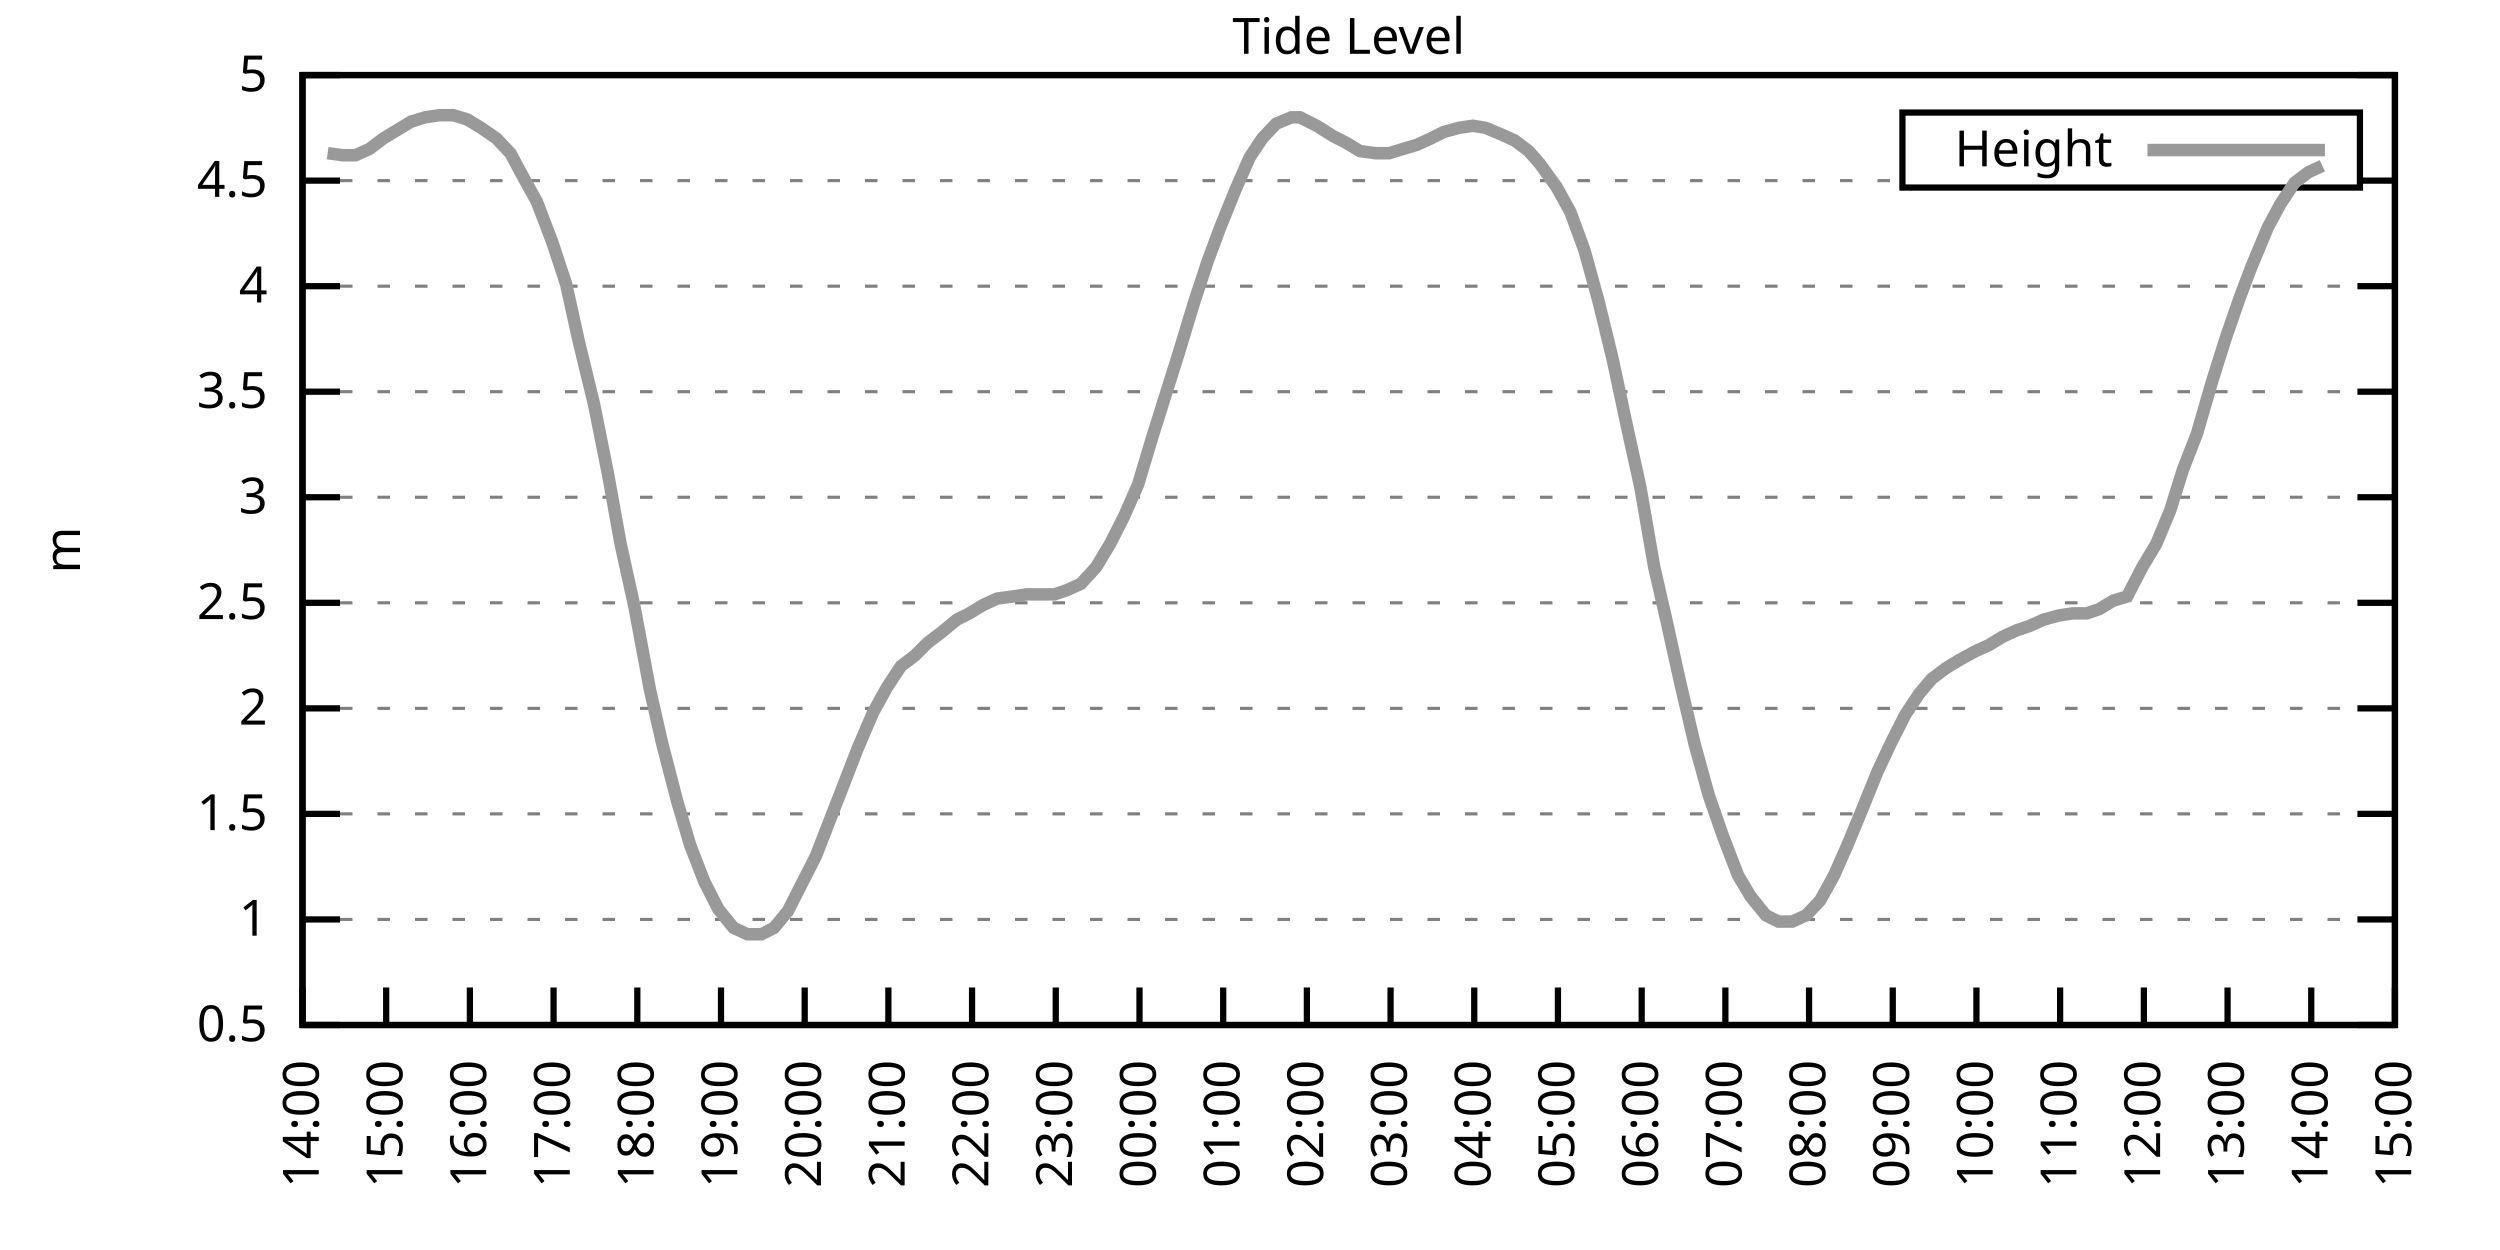
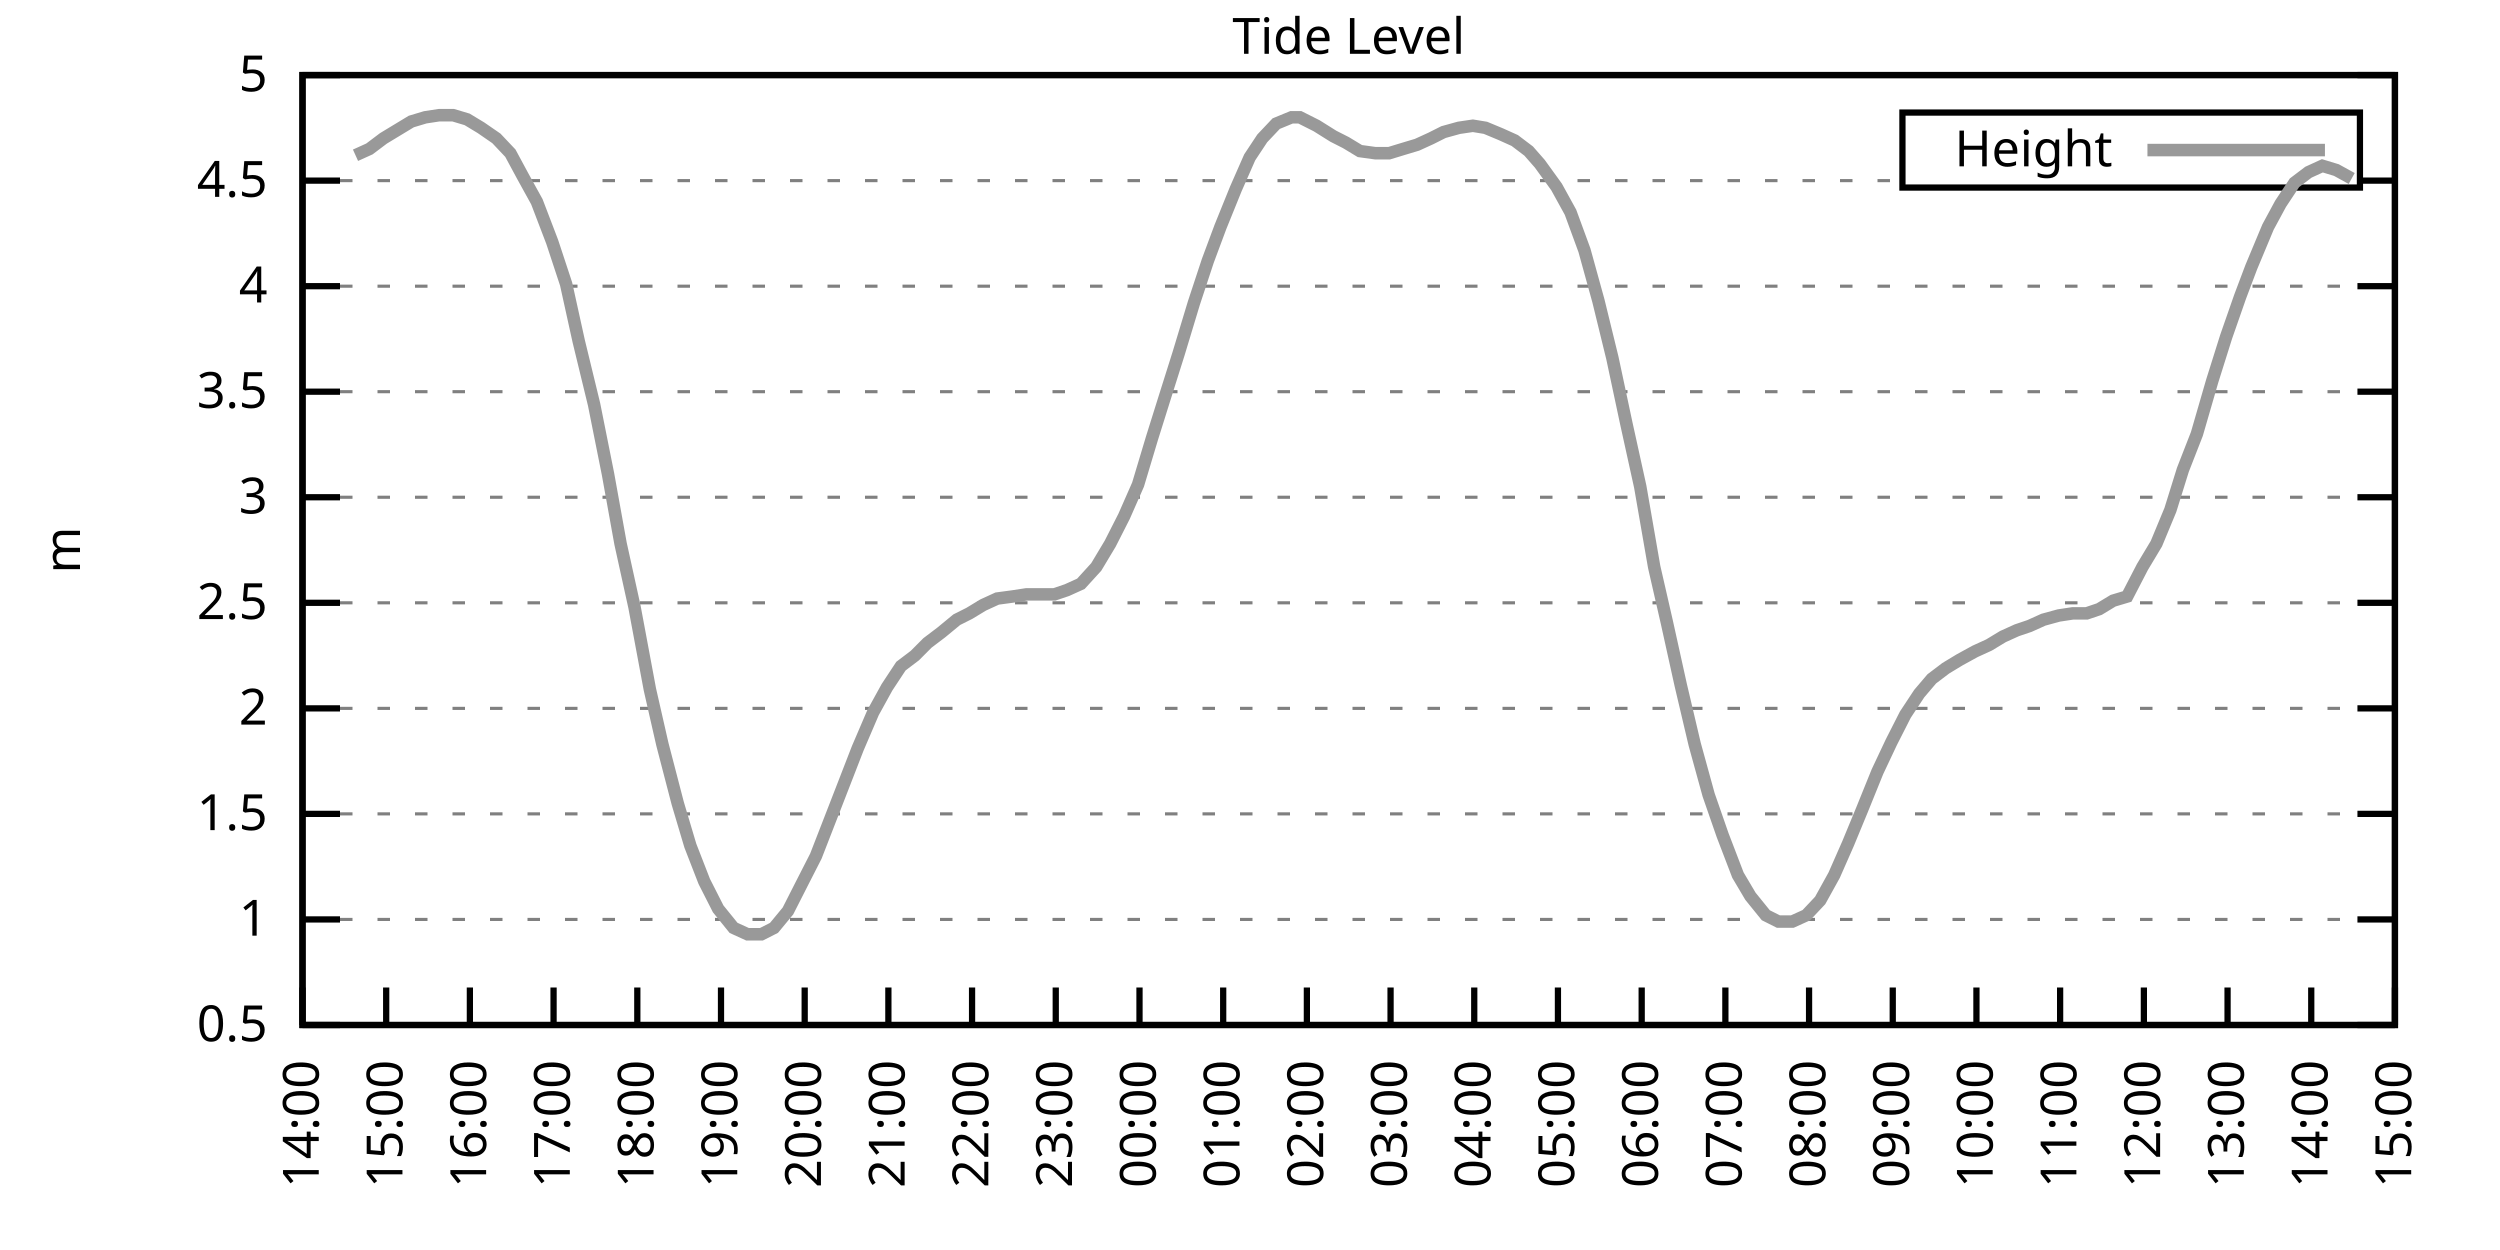
<svg xmlns="http://www.w3.org/2000/svg" xmlns:xlink="http://www.w3.org/1999/xlink" width="400" height="200" viewBox="0 0 400 200">
  <g id="gnuplot_canvas">
    <rect x="0" y="0" width="400" height="200" fill="none" />
    <defs>
      <circle id="gpDot" r="0.5" stroke-width="0.5" stroke="currentColor" />
      <path id="gpPt0" stroke-width="0.333" stroke="currentColor" d="M-1,0 h2 M0,-1 v2" />
      <path id="gpPt1" stroke-width="0.333" stroke="currentColor" d="M-1,-1 L1,1 M1,-1 L-1,1" />
      <path id="gpPt2" stroke-width="0.333" stroke="currentColor" d="M-1,0 L1,0 M0,-1 L0,1 M-1,-1 L1,1 M-1,1 L1,-1" />
      <rect id="gpPt3" stroke-width="0.333" stroke="currentColor" x="-1" y="-1" width="2" height="2" />
      <rect id="gpPt4" stroke-width="0.333" stroke="currentColor" fill="currentColor" x="-1" y="-1" width="2" height="2" />
      <circle id="gpPt5" stroke-width="0.333" stroke="currentColor" cx="0" cy="0" r="1" />
      <use xlink:href="#gpPt5" id="gpPt6" fill="currentColor" stroke="none" />
      <path id="gpPt7" stroke-width="0.333" stroke="currentColor" d="M0,-1.33 L-1.33,0.67 L1.33,0.67 z" />
      <use xlink:href="#gpPt7" id="gpPt8" fill="currentColor" stroke="none" />
      <use xlink:href="#gpPt7" id="gpPt9" stroke="currentColor" transform="rotate(180)" />
      <use xlink:href="#gpPt9" id="gpPt10" fill="currentColor" stroke="none" />
      <use xlink:href="#gpPt3" id="gpPt11" stroke="currentColor" transform="rotate(45)" />
      <use xlink:href="#gpPt11" id="gpPt12" fill="currentColor" stroke="none" />
      <path id="gpPt13" stroke-width="0.333" stroke="currentColor" d="M0,1.330 L1.265,0.411 L0.782,-1.067 L-0.782,-1.076 L-1.265,0.411 z" />
      <use xlink:href="#gpPt13" id="gpPt14" fill="currentColor" stroke="none" />
      <filter id="textbox" filterUnits="objectBoundingBox" x="0" y="0" height="1" width="1">
        <feFlood flood-color="white" flood-opacity="1" result="bgnd" />
        <feComposite in="SourceGraphic" in2="bgnd" operator="atop" />
      </filter>
      <filter id="greybox" filterUnits="objectBoundingBox" x="0" y="0" height="1" width="1">
        <feFlood flood-color="lightgrey" flood-opacity="1" result="grey" />
        <feComposite in="SourceGraphic" in2="grey" operator="atop" />
      </filter>
    </defs>
    <g fill="none" color="white" stroke="currentColor" stroke-width="1.00" stroke-linecap="butt" stroke-linejoin="miter">
</g>
    <g fill="none" color="black" stroke="currentColor" stroke-width="1.00" stroke-linecap="butt" stroke-linejoin="miter">
      <g stroke="none" shape-rendering="crispEdges">
        <polygon fill="rgb(255, 255, 255)" points="48.40,164.00 383.18,164.00 383.18,12.02 48.40,12.02 " />
      </g>
    </g>
    <g fill="none" color="black" stroke="currentColor" stroke-width="1.00" stroke-linecap="butt" stroke-linejoin="miter">
</g>
    <g fill="none" color="black" stroke="black" stroke-width="0.50" stroke-linecap="butt" stroke-linejoin="miter">
</g>
    <g fill="none" color="gray" stroke="currentColor" stroke-width="0.50" stroke-linecap="butt" stroke-linejoin="miter">
      <path stroke="gray" stroke-dasharray="2,4" class="gridline" d="M48.40,164.00 L383.19,164.00  " />
    </g>
    <g fill="none" color="gray" stroke="gray" stroke-width="1.00" stroke-linecap="butt" stroke-linejoin="miter">
</g>
    <g fill="none" color="black" stroke="currentColor" stroke-width="1.00" stroke-linecap="butt" stroke-linejoin="miter">
      <path stroke="black" d="M48.40,164.00 L54.40,164.00 M383.19,164.00 L377.19,164.00  " />
      <g transform="translate(42.80,166.60)" stroke="none" fill="black" font-family="Sans" font-size="8.00" text-anchor="end">
        <text>
          <tspan font-family="Sans"> 0.5</tspan>
        </text>
      </g>
    </g>
    <g fill="none" color="black" stroke="currentColor" stroke-width="1.00" stroke-linecap="butt" stroke-linejoin="miter">
</g>
    <g fill="none" color="black" stroke="black" stroke-width="0.50" stroke-linecap="butt" stroke-linejoin="miter">
</g>
    <g fill="none" color="gray" stroke="currentColor" stroke-width="0.50" stroke-linecap="butt" stroke-linejoin="miter">
      <path stroke="gray" stroke-dasharray="2,4" class="gridline" d="M48.40,147.11 L383.19,147.11  " />
    </g>
    <g fill="none" color="gray" stroke="gray" stroke-width="1.00" stroke-linecap="butt" stroke-linejoin="miter">
</g>
    <g fill="none" color="black" stroke="currentColor" stroke-width="1.00" stroke-linecap="butt" stroke-linejoin="miter">
      <path stroke="black" d="M48.40,147.11 L54.40,147.11 M383.19,147.11 L377.19,147.11  " />
      <g transform="translate(42.80,149.71)" stroke="none" fill="black" font-family="Sans" font-size="8.00" text-anchor="end">
        <text>
          <tspan font-family="Sans"> 1</tspan>
        </text>
      </g>
    </g>
    <g fill="none" color="black" stroke="currentColor" stroke-width="1.00" stroke-linecap="butt" stroke-linejoin="miter">
</g>
    <g fill="none" color="black" stroke="black" stroke-width="0.50" stroke-linecap="butt" stroke-linejoin="miter">
</g>
    <g fill="none" color="gray" stroke="currentColor" stroke-width="0.50" stroke-linecap="butt" stroke-linejoin="miter">
      <path stroke="gray" stroke-dasharray="2,4" class="gridline" d="M48.40,130.22 L383.19,130.22  " />
    </g>
    <g fill="none" color="gray" stroke="gray" stroke-width="1.00" stroke-linecap="butt" stroke-linejoin="miter">
</g>
    <g fill="none" color="black" stroke="currentColor" stroke-width="1.00" stroke-linecap="butt" stroke-linejoin="miter">
      <path stroke="black" d="M48.40,130.22 L54.40,130.22 M383.19,130.22 L377.19,130.22  " />
      <g transform="translate(42.80,132.82)" stroke="none" fill="black" font-family="Sans" font-size="8.00" text-anchor="end">
        <text>
          <tspan font-family="Sans"> 1.5</tspan>
        </text>
      </g>
    </g>
    <g fill="none" color="black" stroke="currentColor" stroke-width="1.00" stroke-linecap="butt" stroke-linejoin="miter">
</g>
    <g fill="none" color="black" stroke="black" stroke-width="0.50" stroke-linecap="butt" stroke-linejoin="miter">
</g>
    <g fill="none" color="gray" stroke="currentColor" stroke-width="0.50" stroke-linecap="butt" stroke-linejoin="miter">
      <path stroke="gray" stroke-dasharray="2,4" class="gridline" d="M48.40,113.34 L383.19,113.34  " />
    </g>
    <g fill="none" color="gray" stroke="gray" stroke-width="1.00" stroke-linecap="butt" stroke-linejoin="miter">
</g>
    <g fill="none" color="black" stroke="currentColor" stroke-width="1.00" stroke-linecap="butt" stroke-linejoin="miter">
      <path stroke="black" d="M48.40,113.34 L54.40,113.34 M383.19,113.34 L377.19,113.34  " />
      <g transform="translate(42.80,115.94)" stroke="none" fill="black" font-family="Sans" font-size="8.00" text-anchor="end">
        <text>
          <tspan font-family="Sans"> 2</tspan>
        </text>
      </g>
    </g>
    <g fill="none" color="black" stroke="currentColor" stroke-width="1.00" stroke-linecap="butt" stroke-linejoin="miter">
</g>
    <g fill="none" color="black" stroke="black" stroke-width="0.50" stroke-linecap="butt" stroke-linejoin="miter">
</g>
    <g fill="none" color="gray" stroke="currentColor" stroke-width="0.50" stroke-linecap="butt" stroke-linejoin="miter">
      <path stroke="gray" stroke-dasharray="2,4" class="gridline" d="M48.40,96.45 L383.19,96.45  " />
    </g>
    <g fill="none" color="gray" stroke="gray" stroke-width="1.00" stroke-linecap="butt" stroke-linejoin="miter">
</g>
    <g fill="none" color="black" stroke="currentColor" stroke-width="1.00" stroke-linecap="butt" stroke-linejoin="miter">
      <path stroke="black" d="M48.40,96.45 L54.40,96.45 M383.19,96.45 L377.19,96.45  " />
      <g transform="translate(42.80,99.05)" stroke="none" fill="black" font-family="Sans" font-size="8.00" text-anchor="end">
        <text>
          <tspan font-family="Sans"> 2.5</tspan>
        </text>
      </g>
    </g>
    <g fill="none" color="black" stroke="currentColor" stroke-width="1.00" stroke-linecap="butt" stroke-linejoin="miter">
</g>
    <g fill="none" color="black" stroke="black" stroke-width="0.50" stroke-linecap="butt" stroke-linejoin="miter">
</g>
    <g fill="none" color="gray" stroke="currentColor" stroke-width="0.50" stroke-linecap="butt" stroke-linejoin="miter">
      <path stroke="gray" stroke-dasharray="2,4" class="gridline" d="M48.40,79.56 L383.19,79.56  " />
    </g>
    <g fill="none" color="gray" stroke="gray" stroke-width="1.00" stroke-linecap="butt" stroke-linejoin="miter">
</g>
    <g fill="none" color="black" stroke="currentColor" stroke-width="1.00" stroke-linecap="butt" stroke-linejoin="miter">
      <path stroke="black" d="M48.40,79.56 L54.40,79.56 M383.19,79.56 L377.19,79.56  " />
      <g transform="translate(42.80,82.16)" stroke="none" fill="black" font-family="Sans" font-size="8.00" text-anchor="end">
        <text>
          <tspan font-family="Sans"> 3</tspan>
        </text>
      </g>
    </g>
    <g fill="none" color="black" stroke="currentColor" stroke-width="1.00" stroke-linecap="butt" stroke-linejoin="miter">
</g>
    <g fill="none" color="black" stroke="black" stroke-width="0.50" stroke-linecap="butt" stroke-linejoin="miter">
</g>
    <g fill="none" color="gray" stroke="currentColor" stroke-width="0.50" stroke-linecap="butt" stroke-linejoin="miter">
      <path stroke="gray" stroke-dasharray="2,4" class="gridline" d="M48.40,62.67 L383.19,62.67  " />
    </g>
    <g fill="none" color="gray" stroke="gray" stroke-width="1.00" stroke-linecap="butt" stroke-linejoin="miter">
</g>
    <g fill="none" color="black" stroke="currentColor" stroke-width="1.00" stroke-linecap="butt" stroke-linejoin="miter">
      <path stroke="black" d="M48.40,62.67 L54.40,62.67 M383.19,62.67 L377.19,62.67  " />
      <g transform="translate(42.80,65.27)" stroke="none" fill="black" font-family="Sans" font-size="8.00" text-anchor="end">
        <text>
          <tspan font-family="Sans"> 3.5</tspan>
        </text>
      </g>
    </g>
    <g fill="none" color="black" stroke="currentColor" stroke-width="1.00" stroke-linecap="butt" stroke-linejoin="miter">
</g>
    <g fill="none" color="black" stroke="black" stroke-width="0.50" stroke-linecap="butt" stroke-linejoin="miter">
</g>
    <g fill="none" color="gray" stroke="currentColor" stroke-width="0.50" stroke-linecap="butt" stroke-linejoin="miter">
      <path stroke="gray" stroke-dasharray="2,4" class="gridline" d="M48.40,45.79 L383.19,45.79  " />
    </g>
    <g fill="none" color="gray" stroke="gray" stroke-width="1.00" stroke-linecap="butt" stroke-linejoin="miter">
</g>
    <g fill="none" color="black" stroke="currentColor" stroke-width="1.00" stroke-linecap="butt" stroke-linejoin="miter">
      <path stroke="black" d="M48.40,45.79 L54.40,45.79 M383.19,45.79 L377.19,45.79  " />
      <g transform="translate(42.80,48.39)" stroke="none" fill="black" font-family="Sans" font-size="8.00" text-anchor="end">
        <text>
          <tspan font-family="Sans"> 4</tspan>
        </text>
      </g>
    </g>
    <g fill="none" color="black" stroke="currentColor" stroke-width="1.00" stroke-linecap="butt" stroke-linejoin="miter">
</g>
    <g fill="none" color="black" stroke="black" stroke-width="0.50" stroke-linecap="butt" stroke-linejoin="miter">
</g>
    <g fill="none" color="gray" stroke="currentColor" stroke-width="0.50" stroke-linecap="butt" stroke-linejoin="miter">
      <path stroke="gray" stroke-dasharray="2,4" class="gridline" d="M48.40,28.90 L304.39,28.90 M377.59,28.90 L383.19,28.90  " />
    </g>
    <g fill="none" color="gray" stroke="gray" stroke-width="1.00" stroke-linecap="butt" stroke-linejoin="miter">
</g>
    <g fill="none" color="black" stroke="currentColor" stroke-width="1.00" stroke-linecap="butt" stroke-linejoin="miter">
      <path stroke="black" d="M48.40,28.90 L54.40,28.90 M383.19,28.90 L377.19,28.90  " />
      <g transform="translate(42.80,31.50)" stroke="none" fill="black" font-family="Sans" font-size="8.00" text-anchor="end">
        <text>
          <tspan font-family="Sans"> 4.5</tspan>
        </text>
      </g>
    </g>
    <g fill="none" color="black" stroke="currentColor" stroke-width="1.00" stroke-linecap="butt" stroke-linejoin="miter">
</g>
    <g fill="none" color="black" stroke="black" stroke-width="0.50" stroke-linecap="butt" stroke-linejoin="miter">
</g>
    <g fill="none" color="gray" stroke="currentColor" stroke-width="0.50" stroke-linecap="butt" stroke-linejoin="miter">
      <path stroke="gray" stroke-dasharray="2,4" class="gridline" d="M48.40,12.01 L383.19,12.01  " />
    </g>
    <g fill="none" color="gray" stroke="gray" stroke-width="1.00" stroke-linecap="butt" stroke-linejoin="miter">
</g>
    <g fill="none" color="black" stroke="currentColor" stroke-width="1.00" stroke-linecap="butt" stroke-linejoin="miter">
      <path stroke="black" d="M48.40,12.01 L54.40,12.01 M383.19,12.01 L377.19,12.01  " />
      <g transform="translate(42.80,14.61)" stroke="none" fill="black" font-family="Sans" font-size="8.00" text-anchor="end">
        <text>
          <tspan font-family="Sans"> 5</tspan>
        </text>
      </g>
    </g>
    <g fill="none" color="black" stroke="currentColor" stroke-width="1.00" stroke-linecap="butt" stroke-linejoin="miter">
      <path stroke="black" d="M48.40,164.00 L48.40,158.00  " />
      <g transform="translate(51.00,169.60) rotate(270.00)" stroke="none" fill="black" font-family="Sans" font-size="8.00" text-anchor="end">
        <text>
          <tspan font-family="Sans">14:00</tspan>
        </text>
      </g>
    </g>
    <g fill="none" color="black" stroke="currentColor" stroke-width="1.00" stroke-linecap="butt" stroke-linejoin="miter">
      <path stroke="black" d="M61.79,164.00 L61.79,158.00  " />
      <g transform="translate(64.39,169.60) rotate(270.00)" stroke="none" fill="black" font-family="Sans" font-size="8.00" text-anchor="end">
        <text>
          <tspan font-family="Sans">15:00</tspan>
        </text>
      </g>
    </g>
    <g fill="none" color="black" stroke="currentColor" stroke-width="1.00" stroke-linecap="butt" stroke-linejoin="miter">
      <path stroke="black" d="M75.18,164.00 L75.18,158.00  " />
      <g transform="translate(77.78,169.60) rotate(270.00)" stroke="none" fill="black" font-family="Sans" font-size="8.00" text-anchor="end">
        <text>
          <tspan font-family="Sans">16:00</tspan>
        </text>
      </g>
    </g>
    <g fill="none" color="black" stroke="currentColor" stroke-width="1.00" stroke-linecap="butt" stroke-linejoin="miter">
      <path stroke="black" d="M88.57,164.00 L88.57,158.00  " />
      <g transform="translate(91.17,169.60) rotate(270.00)" stroke="none" fill="black" font-family="Sans" font-size="8.00" text-anchor="end">
        <text>
          <tspan font-family="Sans">17:00</tspan>
        </text>
      </g>
    </g>
    <g fill="none" color="black" stroke="currentColor" stroke-width="1.00" stroke-linecap="butt" stroke-linejoin="miter">
      <path stroke="black" d="M101.97,164.00 L101.97,158.00  " />
      <g transform="translate(104.57,169.60) rotate(270.00)" stroke="none" fill="black" font-family="Sans" font-size="8.00" text-anchor="end">
        <text>
          <tspan font-family="Sans">18:00</tspan>
        </text>
      </g>
    </g>
    <g fill="none" color="black" stroke="currentColor" stroke-width="1.00" stroke-linecap="butt" stroke-linejoin="miter">
      <path stroke="black" d="M115.36,164.00 L115.36,158.00  " />
      <g transform="translate(117.96,169.60) rotate(270.00)" stroke="none" fill="black" font-family="Sans" font-size="8.00" text-anchor="end">
        <text>
          <tspan font-family="Sans">19:00</tspan>
        </text>
      </g>
    </g>
    <g fill="none" color="black" stroke="currentColor" stroke-width="1.00" stroke-linecap="butt" stroke-linejoin="miter">
      <path stroke="black" d="M128.75,164.00 L128.75,158.00  " />
      <g transform="translate(131.35,169.60) rotate(270.00)" stroke="none" fill="black" font-family="Sans" font-size="8.00" text-anchor="end">
        <text>
          <tspan font-family="Sans">20:00</tspan>
        </text>
      </g>
    </g>
    <g fill="none" color="black" stroke="currentColor" stroke-width="1.00" stroke-linecap="butt" stroke-linejoin="miter">
      <path stroke="black" d="M142.14,164.00 L142.14,158.00  " />
      <g transform="translate(144.74,169.60) rotate(270.00)" stroke="none" fill="black" font-family="Sans" font-size="8.00" text-anchor="end">
        <text>
          <tspan font-family="Sans">21:00</tspan>
        </text>
      </g>
    </g>
    <g fill="none" color="black" stroke="currentColor" stroke-width="1.00" stroke-linecap="butt" stroke-linejoin="miter">
      <path stroke="black" d="M155.53,164.00 L155.53,158.00  " />
      <g transform="translate(158.13,169.60) rotate(270.00)" stroke="none" fill="black" font-family="Sans" font-size="8.00" text-anchor="end">
        <text>
          <tspan font-family="Sans">22:00</tspan>
        </text>
      </g>
    </g>
    <g fill="none" color="black" stroke="currentColor" stroke-width="1.00" stroke-linecap="butt" stroke-linejoin="miter">
      <path stroke="black" d="M168.92,164.00 L168.92,158.00  " />
      <g transform="translate(171.52,169.60) rotate(270.00)" stroke="none" fill="black" font-family="Sans" font-size="8.00" text-anchor="end">
        <text>
          <tspan font-family="Sans">23:00</tspan>
        </text>
      </g>
    </g>
    <g fill="none" color="black" stroke="currentColor" stroke-width="1.00" stroke-linecap="butt" stroke-linejoin="miter">
      <path stroke="black" d="M182.32,164.00 L182.32,158.00  " />
      <g transform="translate(184.92,169.60) rotate(270.00)" stroke="none" fill="black" font-family="Sans" font-size="8.00" text-anchor="end">
        <text>
          <tspan font-family="Sans">00:00</tspan>
        </text>
      </g>
    </g>
    <g fill="none" color="black" stroke="currentColor" stroke-width="1.00" stroke-linecap="butt" stroke-linejoin="miter">
      <path stroke="black" d="M195.71,164.00 L195.71,158.00  " />
      <g transform="translate(198.31,169.60) rotate(270.00)" stroke="none" fill="black" font-family="Sans" font-size="8.00" text-anchor="end">
        <text>
          <tspan font-family="Sans">01:00</tspan>
        </text>
      </g>
    </g>
    <g fill="none" color="black" stroke="currentColor" stroke-width="1.00" stroke-linecap="butt" stroke-linejoin="miter">
      <path stroke="black" d="M209.10,164.00 L209.10,158.00  " />
      <g transform="translate(211.70,169.60) rotate(270.00)" stroke="none" fill="black" font-family="Sans" font-size="8.00" text-anchor="end">
        <text>
          <tspan font-family="Sans">02:00</tspan>
        </text>
      </g>
    </g>
    <g fill="none" color="black" stroke="currentColor" stroke-width="1.00" stroke-linecap="butt" stroke-linejoin="miter">
      <path stroke="black" d="M222.49,164.00 L222.49,158.00  " />
      <g transform="translate(225.09,169.60) rotate(270.00)" stroke="none" fill="black" font-family="Sans" font-size="8.00" text-anchor="end">
        <text>
          <tspan font-family="Sans">03:00</tspan>
        </text>
      </g>
    </g>
    <g fill="none" color="black" stroke="currentColor" stroke-width="1.00" stroke-linecap="butt" stroke-linejoin="miter">
      <path stroke="black" d="M235.88,164.00 L235.88,158.00  " />
      <g transform="translate(238.48,169.60) rotate(270.00)" stroke="none" fill="black" font-family="Sans" font-size="8.00" text-anchor="end">
        <text>
          <tspan font-family="Sans">04:00</tspan>
        </text>
      </g>
    </g>
    <g fill="none" color="black" stroke="currentColor" stroke-width="1.00" stroke-linecap="butt" stroke-linejoin="miter">
      <path stroke="black" d="M249.27,164.00 L249.27,158.00  " />
      <g transform="translate(251.87,169.60) rotate(270.00)" stroke="none" fill="black" font-family="Sans" font-size="8.00" text-anchor="end">
        <text>
          <tspan font-family="Sans">05:00</tspan>
        </text>
      </g>
    </g>
    <g fill="none" color="black" stroke="currentColor" stroke-width="1.00" stroke-linecap="butt" stroke-linejoin="miter">
      <path stroke="black" d="M262.67,164.00 L262.67,158.00  " />
      <g transform="translate(265.27,169.60) rotate(270.00)" stroke="none" fill="black" font-family="Sans" font-size="8.00" text-anchor="end">
        <text>
          <tspan font-family="Sans">06:00</tspan>
        </text>
      </g>
    </g>
    <g fill="none" color="black" stroke="currentColor" stroke-width="1.00" stroke-linecap="butt" stroke-linejoin="miter">
      <path stroke="black" d="M276.06,164.00 L276.06,158.00  " />
      <g transform="translate(278.66,169.60) rotate(270.00)" stroke="none" fill="black" font-family="Sans" font-size="8.00" text-anchor="end">
        <text>
          <tspan font-family="Sans">07:00</tspan>
        </text>
      </g>
    </g>
    <g fill="none" color="black" stroke="currentColor" stroke-width="1.00" stroke-linecap="butt" stroke-linejoin="miter">
      <path stroke="black" d="M289.45,164.00 L289.45,158.00  " />
      <g transform="translate(292.05,169.60) rotate(270.00)" stroke="none" fill="black" font-family="Sans" font-size="8.00" text-anchor="end">
        <text>
          <tspan font-family="Sans">08:00</tspan>
        </text>
      </g>
    </g>
    <g fill="none" color="black" stroke="currentColor" stroke-width="1.00" stroke-linecap="butt" stroke-linejoin="miter">
      <path stroke="black" d="M302.84,164.00 L302.84,158.00  " />
      <g transform="translate(305.44,169.60) rotate(270.00)" stroke="none" fill="black" font-family="Sans" font-size="8.00" text-anchor="end">
        <text>
          <tspan font-family="Sans">09:00</tspan>
        </text>
      </g>
    </g>
    <g fill="none" color="black" stroke="currentColor" stroke-width="1.00" stroke-linecap="butt" stroke-linejoin="miter">
      <path stroke="black" d="M316.23,164.00 L316.23,158.00  " />
      <g transform="translate(318.83,169.60) rotate(270.00)" stroke="none" fill="black" font-family="Sans" font-size="8.00" text-anchor="end">
        <text>
          <tspan font-family="Sans">10:00</tspan>
        </text>
      </g>
    </g>
    <g fill="none" color="black" stroke="currentColor" stroke-width="1.00" stroke-linecap="butt" stroke-linejoin="miter">
      <path stroke="black" d="M329.62,164.00 L329.62,158.00  " />
      <g transform="translate(332.22,169.60) rotate(270.00)" stroke="none" fill="black" font-family="Sans" font-size="8.00" text-anchor="end">
        <text>
          <tspan font-family="Sans">11:00</tspan>
        </text>
      </g>
    </g>
    <g fill="none" color="black" stroke="currentColor" stroke-width="1.00" stroke-linecap="butt" stroke-linejoin="miter">
      <path stroke="black" d="M343.02,164.00 L343.02,158.00  " />
      <g transform="translate(345.62,169.60) rotate(270.00)" stroke="none" fill="black" font-family="Sans" font-size="8.00" text-anchor="end">
        <text>
          <tspan font-family="Sans">12:00</tspan>
        </text>
      </g>
    </g>
    <g fill="none" color="black" stroke="currentColor" stroke-width="1.00" stroke-linecap="butt" stroke-linejoin="miter">
      <path stroke="black" d="M356.41,164.00 L356.41,158.00  " />
      <g transform="translate(359.01,169.60) rotate(270.00)" stroke="none" fill="black" font-family="Sans" font-size="8.00" text-anchor="end">
        <text>
          <tspan font-family="Sans">13:00</tspan>
        </text>
      </g>
    </g>
    <g fill="none" color="black" stroke="currentColor" stroke-width="1.00" stroke-linecap="butt" stroke-linejoin="miter">
      <path stroke="black" d="M369.80,164.00 L369.80,158.00  " />
      <g transform="translate(372.40,169.60) rotate(270.00)" stroke="none" fill="black" font-family="Sans" font-size="8.00" text-anchor="end">
        <text>
          <tspan font-family="Sans">14:00</tspan>
        </text>
      </g>
    </g>
    <g fill="none" color="black" stroke="currentColor" stroke-width="1.00" stroke-linecap="butt" stroke-linejoin="miter">
      <path stroke="black" d="M383.19,164.00 L383.19,158.00  " />
      <g transform="translate(385.79,169.60) rotate(270.00)" stroke="none" fill="black" font-family="Sans" font-size="8.00" text-anchor="end">
        <text>
          <tspan font-family="Sans">15:00</tspan>
        </text>
      </g>
    </g>
    <g fill="none" color="black" stroke="currentColor" stroke-width="1.00" stroke-linecap="butt" stroke-linejoin="miter">
</g>
    <g fill="none" color="black" stroke="currentColor" stroke-width="1.00" stroke-linecap="butt" stroke-linejoin="miter">
      <path stroke="black" d="M48.40,12.01 L48.40,164.00 L383.19,164.00 L383.19,12.01 L48.40,12.01 Z  " />
    </g>
    <g fill="none" color="black" stroke="currentColor" stroke-width="1.00" stroke-linecap="butt" stroke-linejoin="miter">
</g>
    <g fill="none" color="black" stroke="currentColor" stroke-width="1.00" stroke-linecap="butt" stroke-linejoin="miter">
      <path stroke="black" d="M304.39,30.01 L304.39,18.01 L377.59,18.01 L377.59,30.01 L304.39,30.01 Z  " />
    </g>
    <g id="Tide_level_plot_1">
      <g fill="none" color="white" stroke="black" stroke-width="2.00" stroke-linecap="butt" stroke-linejoin="miter">
</g>
      <g fill="none" color="black" stroke="currentColor" stroke-width="2.00" stroke-linecap="butt" stroke-linejoin="miter">
        <g transform="translate(337.99,26.61)" stroke="none" fill="black" font-family="Sans" font-size="8.00" text-anchor="end">
          <text>
            <tspan font-family="Sans">Height</tspan>
          </text>
        </g>
      </g>
      <g fill="none" color="black" stroke="currentColor" stroke-width="2.00" stroke-linecap="butt" stroke-linejoin="miter">
-         <path stroke="rgb(153, 153, 153)" d="M343.59,24.01 L371.99,24.01 M52.42,24.51 L54.87,24.84 L56.88,24.84 L59.11,23.83 L61.35,22.14 L63.58,20.79   L65.81,19.44 L68.04,18.77 L70.27,18.43 L72.50,18.43 L74.74,19.10 L76.97,20.45 L79.42,22.14 L81.66,24.51   L83.66,28.22 L85.90,32.28 L88.35,38.69 L90.58,45.45 L92.59,54.57 L95.05,64.70 L97.28,75.85 L99.29,86.99   L101.52,97.12 L103.98,110.30 L105.98,119.08 L108.44,128.54 L110.45,135.29 L112.68,141.03 L114.91,145.42 L117.37,148.46   L119.60,149.48 L121.83,149.48 L123.84,148.46 L126.07,145.76 L128.30,141.37 L130.54,136.98 L132.77,131.24 L135.00,125.50   L137.23,119.75 L139.69,114.01 L141.92,109.96 L144.15,106.58 L146.38,104.89 L148.39,102.87 L150.62,101.18 L153.08,99.15   L155.09,98.14 L157.32,96.79 L159.55,95.77 L162.01,95.44 L164.24,95.10 L166.25,95.10 L168.70,95.10 L170.71,94.42   L172.94,93.41 L175.40,90.71 L177.63,86.99 L179.86,82.60 L182.09,77.53 L184.32,70.10 L186.33,63.69 L188.57,56.59   L191.02,48.49 L193.25,41.73 L195.26,36.33 L197.72,30.25 L199.95,25.18 L201.96,22.14 L204.19,19.78 L206.64,18.77   L207.98,18.77 L210.66,20.12 L213.34,21.80 L215.35,22.82 L217.58,24.17 L220.04,24.51 L222.27,24.51 L224.50,23.83   L226.73,23.16 L228.96,22.14 L230.97,21.13 L233.43,20.45 L235.66,20.12 L237.67,20.45 L240.12,21.47 L242.36,22.48   L244.59,24.17 L246.37,26.20 L249.05,29.91 L251.28,33.96 L253.51,40.04 L255.75,48.15 L257.98,57.27 L260.21,67.74   L262.44,77.87 L264.67,90.71 L266.68,99.49 L268.92,109.62 L271.15,119.08 L273.38,127.18 L275.61,133.60 L278.07,140.02   L280.07,143.40 L282.53,146.44 L284.54,147.45 L286.77,147.45 L289.00,146.44 L291.23,144.07 L293.47,140.02 L295.70,134.95   L297.93,129.55 L300.39,123.47 L302.62,118.74 L304.85,114.35 L307.08,110.97 L309.09,108.61 L311.32,106.92 L313.55,105.57   L316.01,104.22 L318.24,103.20 L320.47,101.85 L322.70,100.84 L324.71,100.16 L326.95,99.15 L329.40,98.48 L331.63,98.14   L333.86,98.14 L335.87,97.46 L338.10,96.11 L340.34,95.44 L342.79,90.71 L345.02,86.99 L347.26,81.59 L349.26,75.17   L351.50,69.43 L353.95,60.98 L356.18,53.89 L358.42,47.47 L360.20,42.75 L362.88,36.33 L364.89,32.61 L367.12,29.24   L369.35,27.55 L371.58,26.53  " />
+         <path stroke="rgb(153, 153, 153)" d="M343.59,24.01 L371.99,24.01 M56.88,24.84 L59.11,23.83 L61.35,22.14 L63.58,20.79 L65.81,19.44 L68.04,18.77   L70.27,18.43 L72.50,18.43 L74.74,19.10 L76.97,20.45 L79.42,22.14 L81.66,24.51 L83.66,28.22 L85.90,32.28   L88.35,38.69 L90.58,45.45 L92.59,54.57 L95.05,64.70 L97.28,75.85 L99.29,86.99 L101.52,97.12 L103.98,110.30   L105.98,119.08 L108.44,128.54 L110.45,135.29 L112.68,141.03 L114.91,145.42 L117.37,148.46 L119.60,149.48 L121.83,149.48   L123.84,148.46 L126.07,145.76 L128.30,141.37 L130.54,136.98 L132.77,131.24 L135.00,125.50 L137.23,119.75 L139.69,114.01   L141.92,109.96 L144.15,106.58 L146.38,104.89 L148.39,102.87 L150.62,101.18 L153.08,99.15 L155.09,98.14 L157.32,96.79   L159.55,95.77 L162.01,95.44 L164.24,95.10 L166.25,95.10 L168.70,95.10 L170.71,94.42 L172.94,93.41 L175.40,90.71   L177.63,86.99 L179.86,82.60 L182.09,77.53 L184.32,70.10 L186.33,63.69 L188.57,56.59 L191.02,48.49 L193.25,41.73   L195.26,36.33 L197.72,30.25 L199.95,25.18 L201.96,22.14 L204.19,19.78 L206.64,18.77 L207.98,18.77 L210.66,20.12   L213.34,21.80 L215.35,22.82 L217.58,24.17 L220.04,24.51 L222.27,24.51 L224.50,23.83 L226.73,23.16 L228.96,22.14   L230.97,21.13 L233.43,20.45 L235.66,20.12 L237.67,20.45 L240.12,21.47 L242.36,22.48 L244.59,24.17 L246.37,26.20   L249.05,29.91 L251.28,33.96 L253.51,40.04 L255.75,48.15 L257.98,57.27 L260.21,67.74 L262.44,77.87 L264.67,90.71   L266.68,99.49 L268.92,109.62 L271.15,119.08 L273.38,127.18 L275.61,133.60 L278.07,140.02 L280.07,143.40 L282.53,146.44   L284.54,147.45 L286.77,147.45 L289.00,146.44 L291.23,144.07 L293.47,140.02 L295.70,134.95 L297.93,129.55 L300.39,123.47   L302.62,118.74 L304.85,114.35 L307.08,110.97 L309.09,108.61 L311.32,106.92 L313.55,105.57 L316.01,104.22 L318.24,103.20   L320.47,101.85 L322.70,100.84 L324.71,100.16 L326.95,99.15 L329.40,98.48 L331.63,98.14 L333.86,98.14 L335.87,97.46   L338.10,96.11 L340.34,95.44 L342.79,90.71 L345.02,86.99 L347.26,81.59 L349.26,75.17 L351.50,69.43 L353.95,60.98   L356.18,53.89 L358.42,47.47 L360.20,42.75 L362.88,36.33 L364.89,32.61 L367.12,29.24 L369.35,27.55 L371.58,26.53   L373.82,27.21 L376.27,28.56  " />
      </g>
    </g>
    <g fill="none" color="black" stroke="currentColor" stroke-width="2.00" stroke-linecap="butt" stroke-linejoin="miter">
</g>
    <g fill="none" color="black" stroke="black" stroke-width="1.00" stroke-linecap="butt" stroke-linejoin="miter">
</g>
    <g fill="none" color="black" stroke="currentColor" stroke-width="1.00" stroke-linecap="butt" stroke-linejoin="miter">
      <path stroke="black" d="M48.40,12.01 L48.40,164.00 L383.19,164.00 L383.19,12.01 L48.40,12.01 Z  " />
      <g transform="translate(12.80,88.01) rotate(270.00)" stroke="none" fill="black" font-family="Sans" font-size="8.00" text-anchor="middle">
        <text>
          <tspan font-family="Sans">m</tspan>
        </text>
      </g>
    </g>
    <g fill="none" color="black" stroke="currentColor" stroke-width="1.00" stroke-linecap="butt" stroke-linejoin="miter">
</g>
    <g fill="none" color="black" stroke="currentColor" stroke-width="1.00" stroke-linecap="butt" stroke-linejoin="miter">
      <g transform="translate(215.79,8.61)" stroke="none" fill="black" font-family="Sans" font-size="8.00" text-anchor="middle">
        <text>
          <tspan font-family="Sans">Tide Level</tspan>
        </text>
      </g>
    </g>
    <g fill="none" color="black" stroke="currentColor" stroke-width="1.00" stroke-linecap="butt" stroke-linejoin="miter">
</g>
  </g>
</svg>
